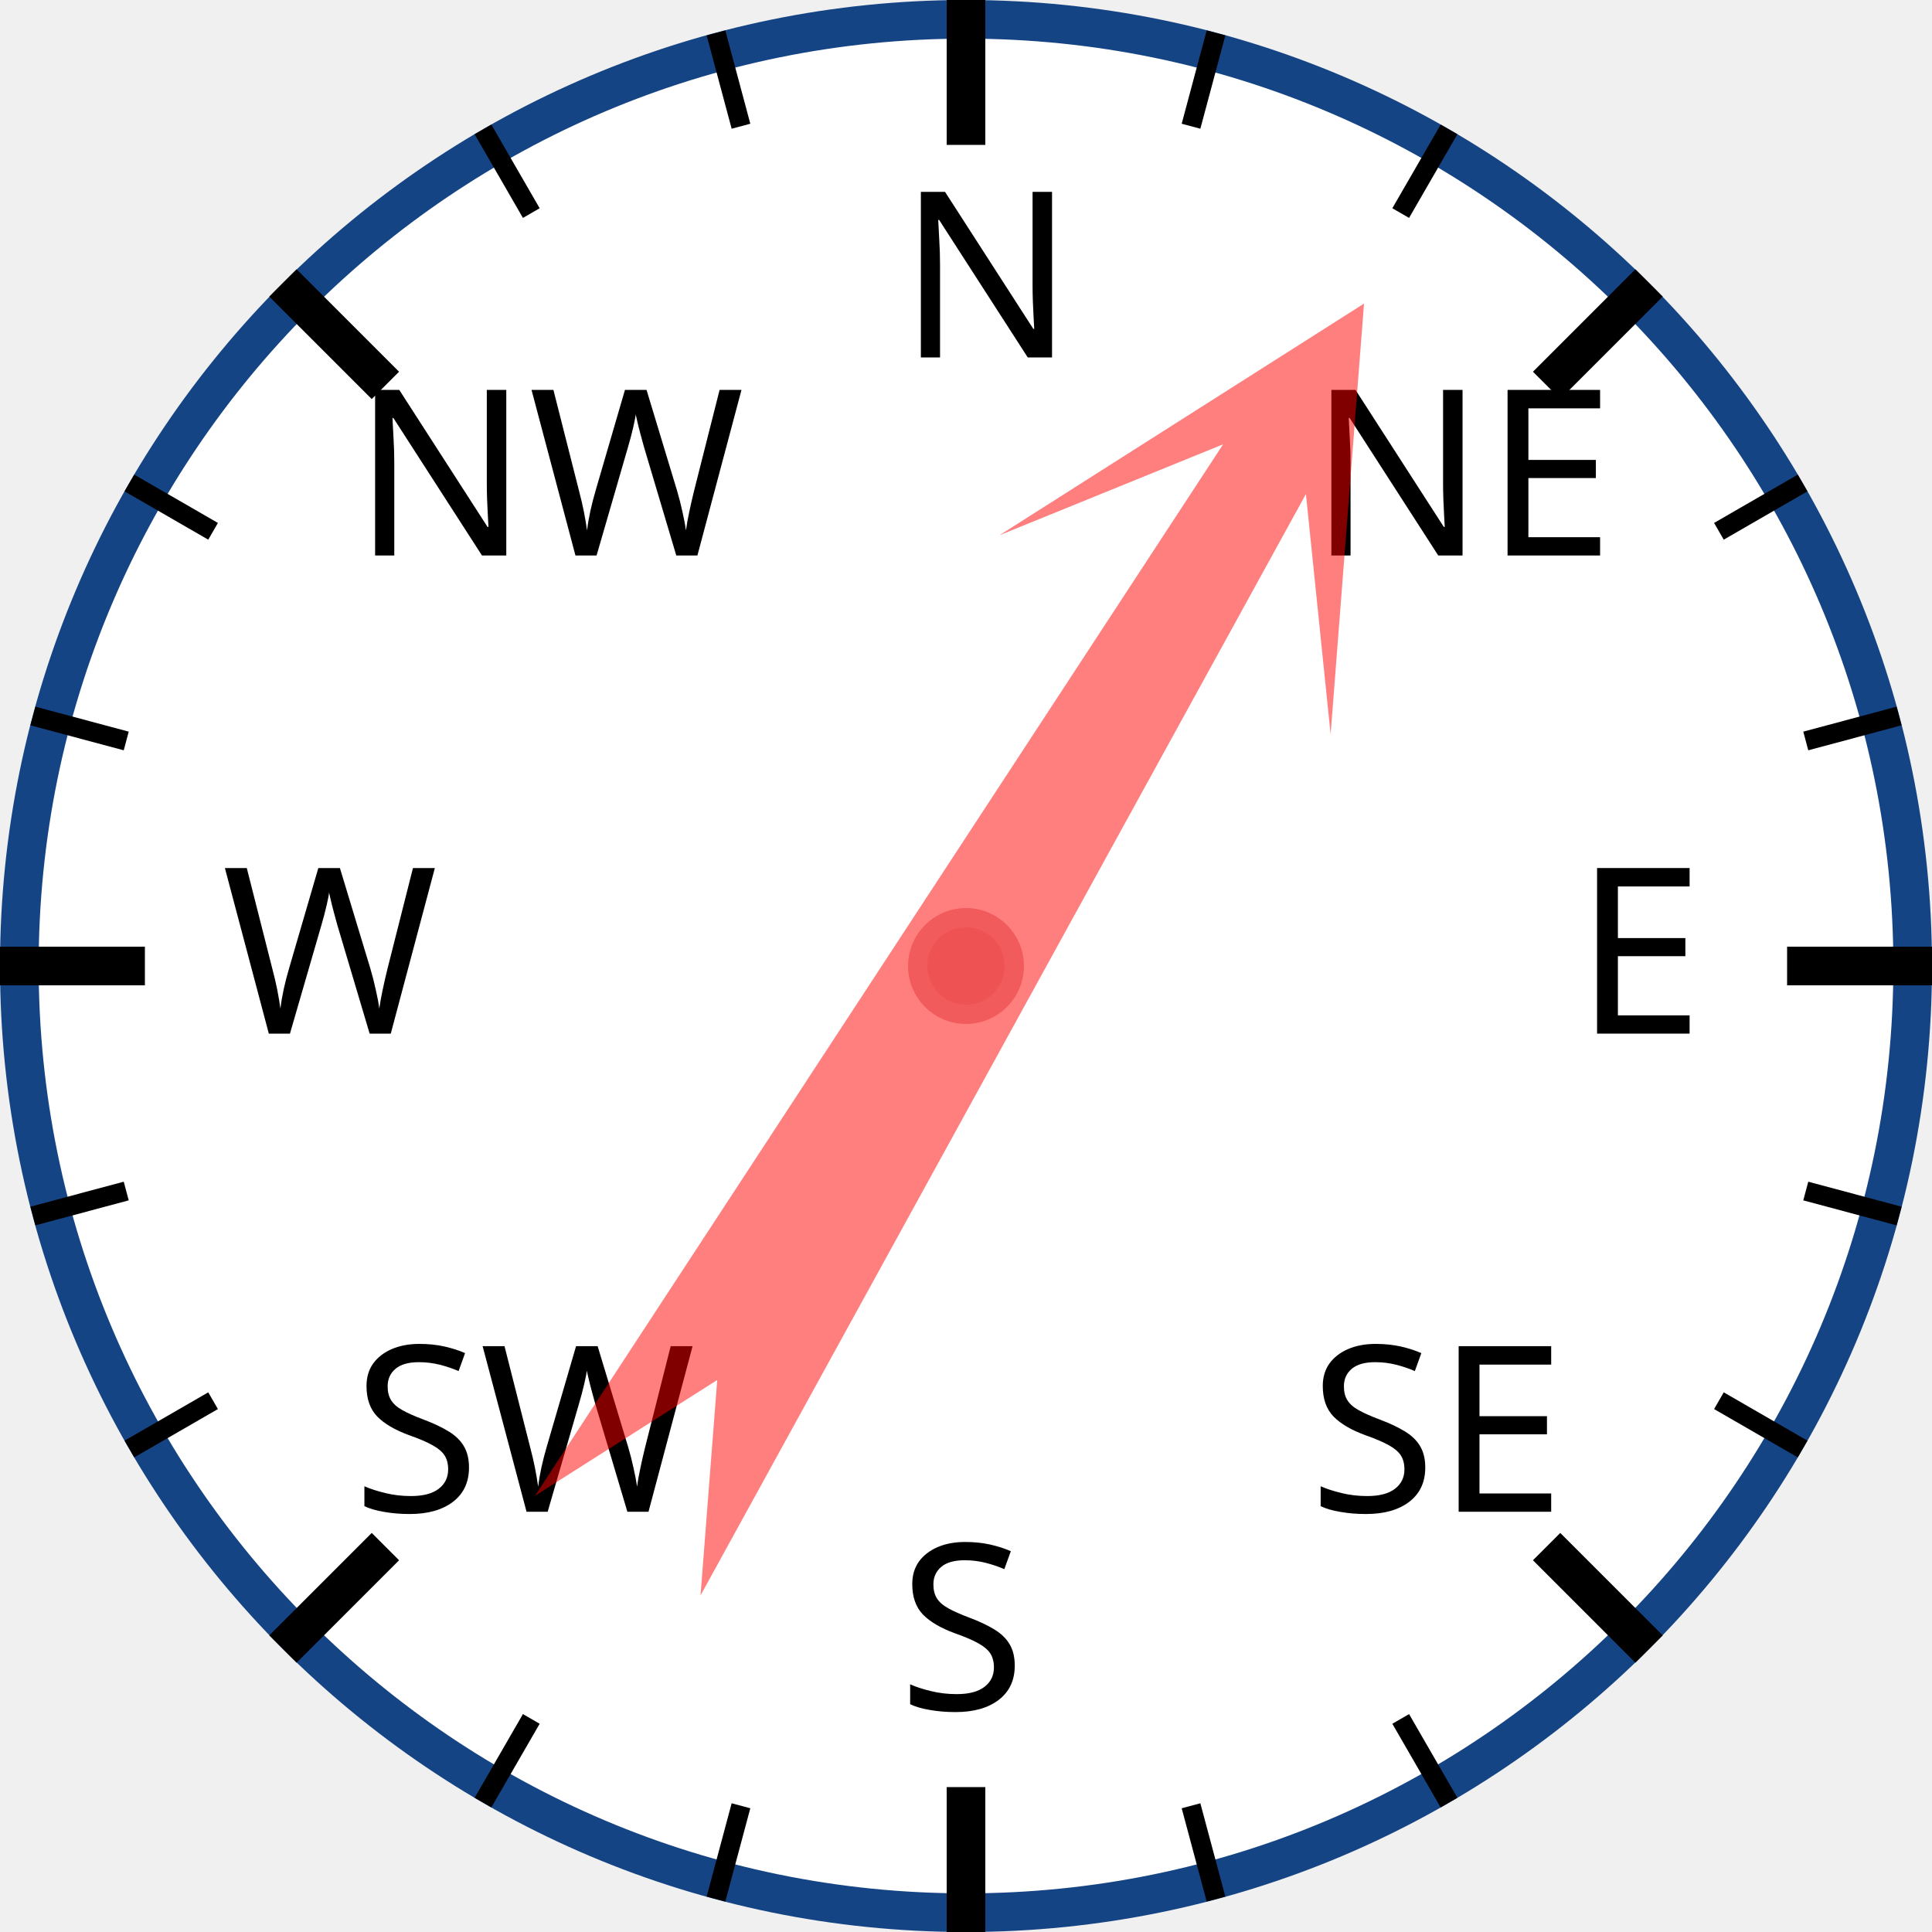
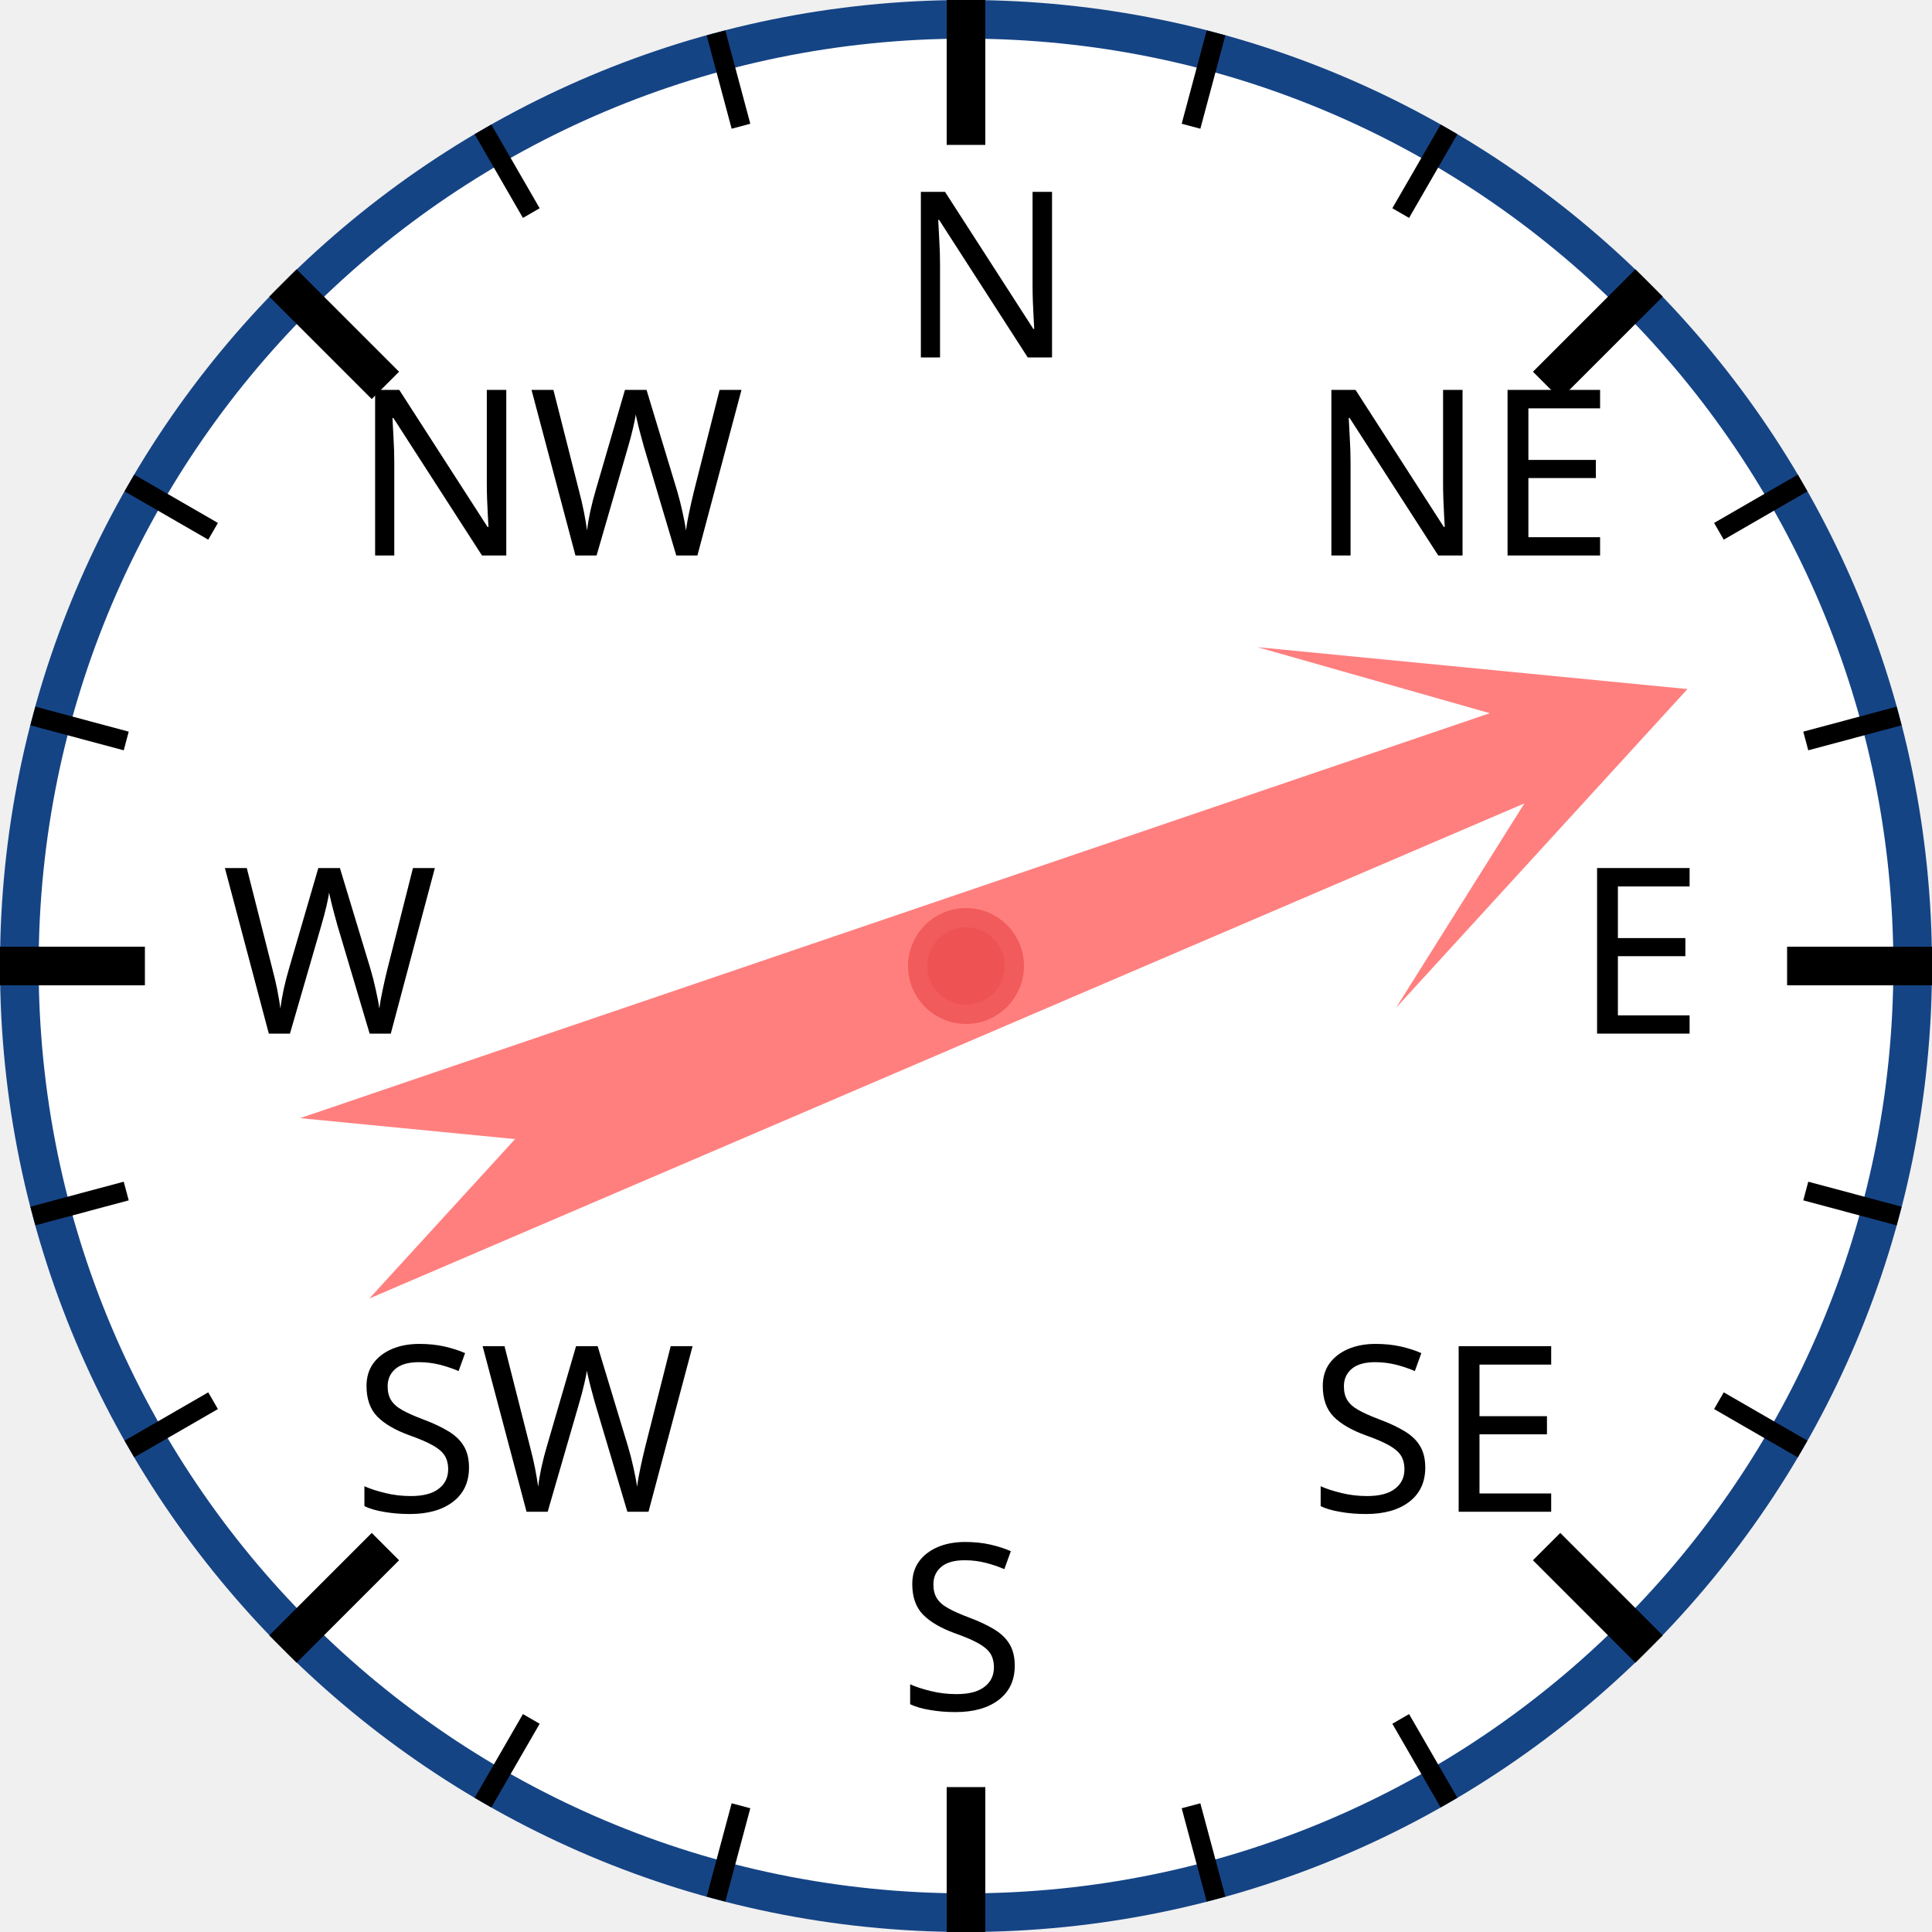
<svg xmlns="http://www.w3.org/2000/svg" width="120px" height="120px" viewBox="0 0 200 200">
  <circle cx="100" cy="100" r="98" style="fill: white; stroke: #154485; stroke-width: 4;" />
  <text x="93.0" y="37.0" style="font-family: sans-serif; font-size: 18pt;">N</text>
  <line x1="100.0" y1="0.0" x2="100.0" y2="15.0" style="stroke: black; stroke-width: 4;" />
  <line x1="74.118" y1="3.407" x2="76.706" y2="13.067" style="stroke: black; stroke-width: 2;" />
  <line x1="50" y1="13.397" x2="55" y2="22.058" style="stroke: black; stroke-width: 2;" />
  <text x="36.503" y="57.503" style="font-family: sans-serif; font-size: 18pt;">NW</text>
  <line x1="29.289" y1="29.289" x2="39.896" y2="39.896" style="stroke: black; stroke-width: 4;" />
  <line x1="13.397" y1="50" x2="22.058" y2="55" style="stroke: black; stroke-width: 2;" />
  <line x1="3.407" y1="74.118" x2="13.067" y2="76.706" style="stroke: black; stroke-width: 2;" />
  <text x="23.0" y="107.0" style="font-family: sans-serif; font-size: 18pt;">W</text>
  <line x1="0.0" y1="100.0" x2="15.0" y2="100.0" style="stroke: black; stroke-width: 4;" />
  <line x1="3.407" y1="125.882" x2="13.067" y2="123.294" style="stroke: black; stroke-width: 2;" />
  <line x1="13.397" y1="150" x2="22.058" y2="145" style="stroke: black; stroke-width: 2;" />
  <text x="36.503" y="156.497" style="font-family: sans-serif; font-size: 18pt;">SW</text>
  <line x1="29.289" y1="170.711" x2="39.896" y2="160.104" style="stroke: black; stroke-width: 4;" />
  <line x1="50" y1="186.603" x2="55" y2="177.942" style="stroke: black; stroke-width: 2;" />
  <line x1="74.118" y1="196.593" x2="76.706" y2="186.933" style="stroke: black; stroke-width: 2;" />
  <text x="93" y="177.0" style="font-family: sans-serif; font-size: 18pt;">S</text>
  <line x1="100" y1="200.0" x2="100" y2="185.0" style="stroke: black; stroke-width: 4;" />
  <line x1="125.882" y1="196.593" x2="123.294" y2="186.933" style="stroke: black; stroke-width: 2;" />
  <line x1="150.0" y1="186.603" x2="145.0" y2="177.942" style="stroke: black; stroke-width: 2;" />
  <text x="135.497" y="156.497" style="font-family: sans-serif; font-size: 18pt;">SE</text>
  <line x1="170.711" y1="170.711" x2="160.104" y2="160.104" style="stroke: black; stroke-width: 4;" />
  <line x1="186.603" y1="150" x2="177.942" y2="145" style="stroke: black; stroke-width: 2;" />
  <line x1="196.593" y1="125.882" x2="186.933" y2="123.294" style="stroke: black; stroke-width: 2;" />
  <text x="163.0" y="107" style="font-family: sans-serif; font-size: 18pt;">E</text>
  <line x1="200.0" y1="100" x2="185.0" y2="100" style="stroke: black; stroke-width: 4;" />
  <line x1="196.593" y1="74.118" x2="186.933" y2="76.706" style="stroke: black; stroke-width: 2;" />
  <line x1="186.603" y1="50" x2="177.942" y2="55" style="stroke: black; stroke-width: 2;" />
  <text x="135.497" y="57.503" style="font-family: sans-serif; font-size: 18pt;">NE</text>
  <line x1="170.711" y1="29.289" x2="160.104" y2="39.896" style="stroke: black; stroke-width: 4;" />
  <line x1="150" y1="13.397" x2="145" y2="22.058" style="stroke: black; stroke-width: 2;" />
  <line x1="125.882" y1="3.407" x2="123.294" y2="13.067" style="stroke: black; stroke-width: 2;" />
-   <polygon points="100 20 120 60 105 40 110 170 100 150 90 170 95 40 80 60" style="fill: red; fill-opacity: 0.5;" transform="rotate(31,100,100)" />
+   <polygon points="100 20 120 60 105 40 110 170 100 150 90 170 95 40 80 60" style="fill: red; fill-opacity: 0.5;" transform="rotate(69,100,100)" />
  <circle cx="100" cy="100" r="5" style="fill: #EE5252; stroke: #F25B5B; stroke-width: 2;" />
</svg>
